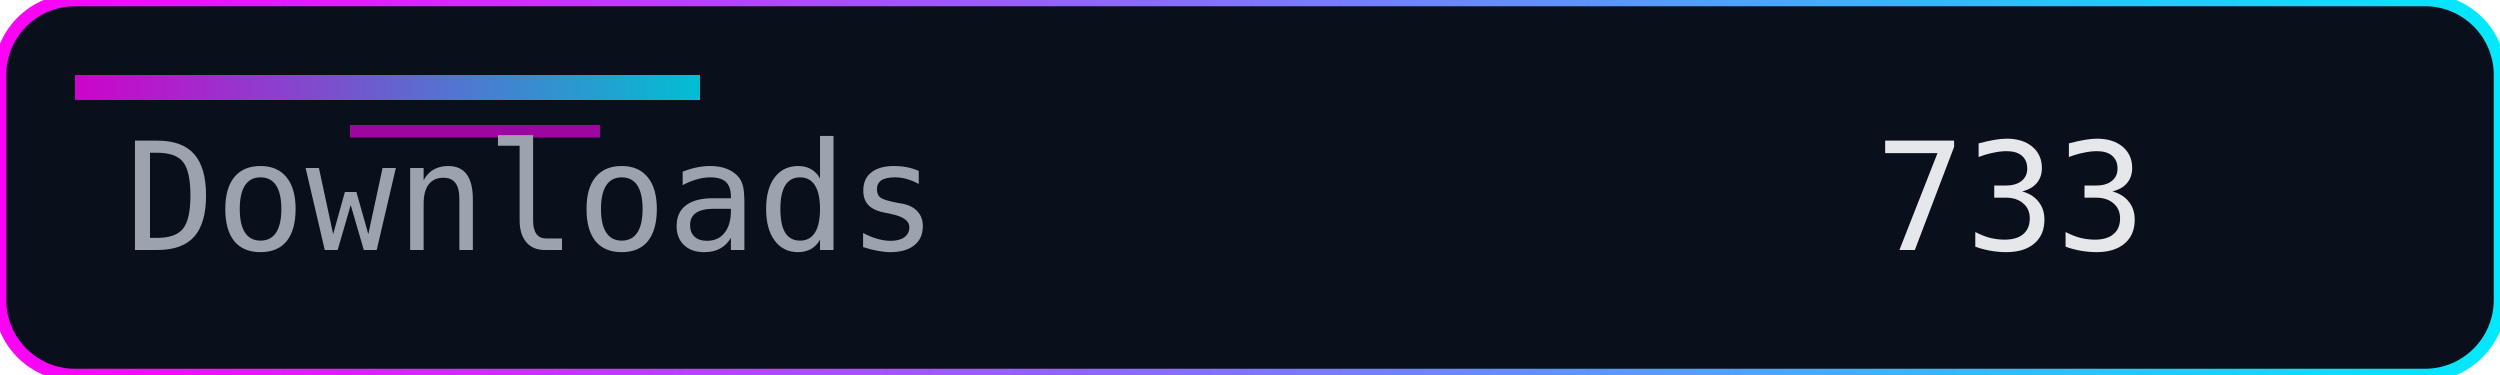
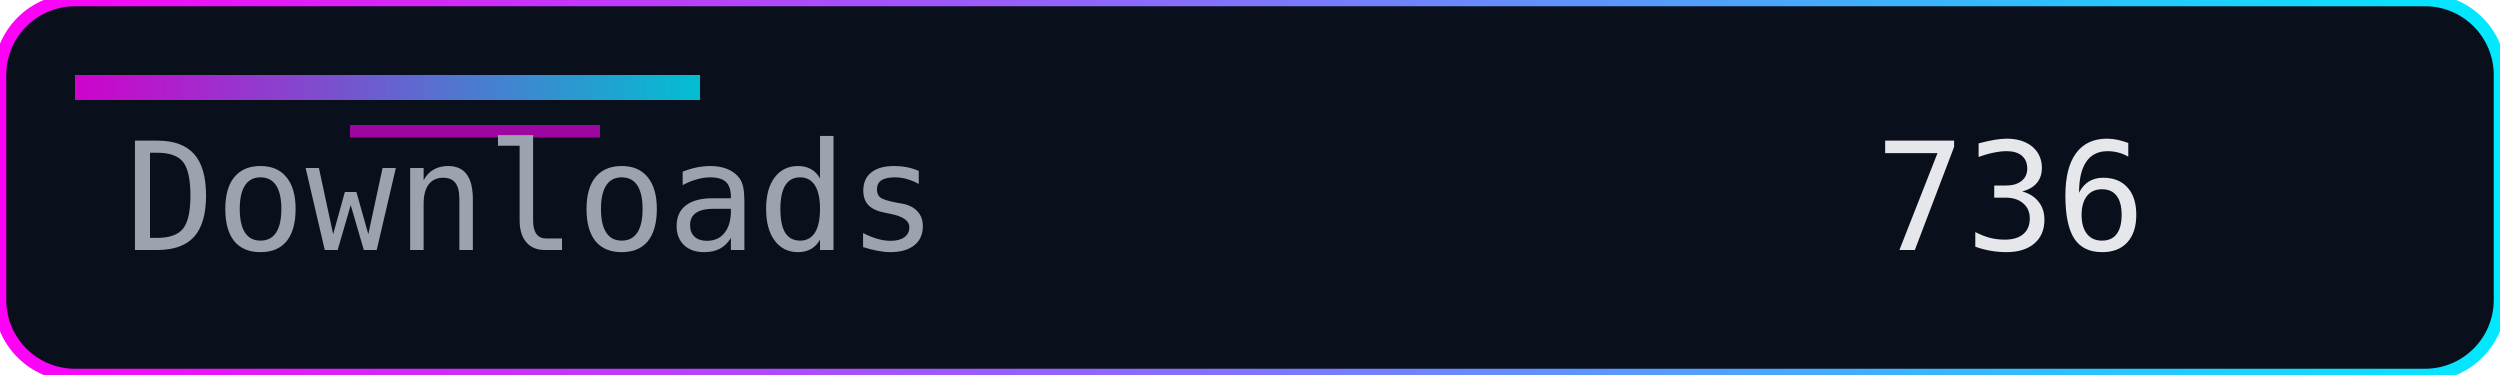
<svg xmlns="http://www.w3.org/2000/svg" width="200" height="30" role="img" aria-label="Downloads">
  <defs>
    <linearGradient id="accent" x1="0" y1="0" x2="1" y2="0">
      <stop offset="0%" stop-color="#ff00f7" />
      <stop offset="100%" stop-color="#00eaff" />
    </linearGradient>
  </defs>
  <rect width="200" height="30" rx="6" fill="#0a0f1c" />
  <rect width="200" height="30" rx="6" fill="none" stroke="url(#accent)" stroke-width="1" />
  <rect x="6" y="6" width="50" height="2" fill="url(#accent)" opacity="0.8" />
  <rect x="28" y="10" width="20" height="1" fill="#ff00f7" opacity="0.6" />
  <g font-family="Consolas, Menlo, monospace" font-size="12">
    <text x="10" y="20" fill="#9ca3af">Downloads</text>
-     <text x="150" y="20" fill="#e5e7eb">733</text>
+     <text x="150" y="20" fill="#e5e7eb">736</text>
  </g>
</svg>
